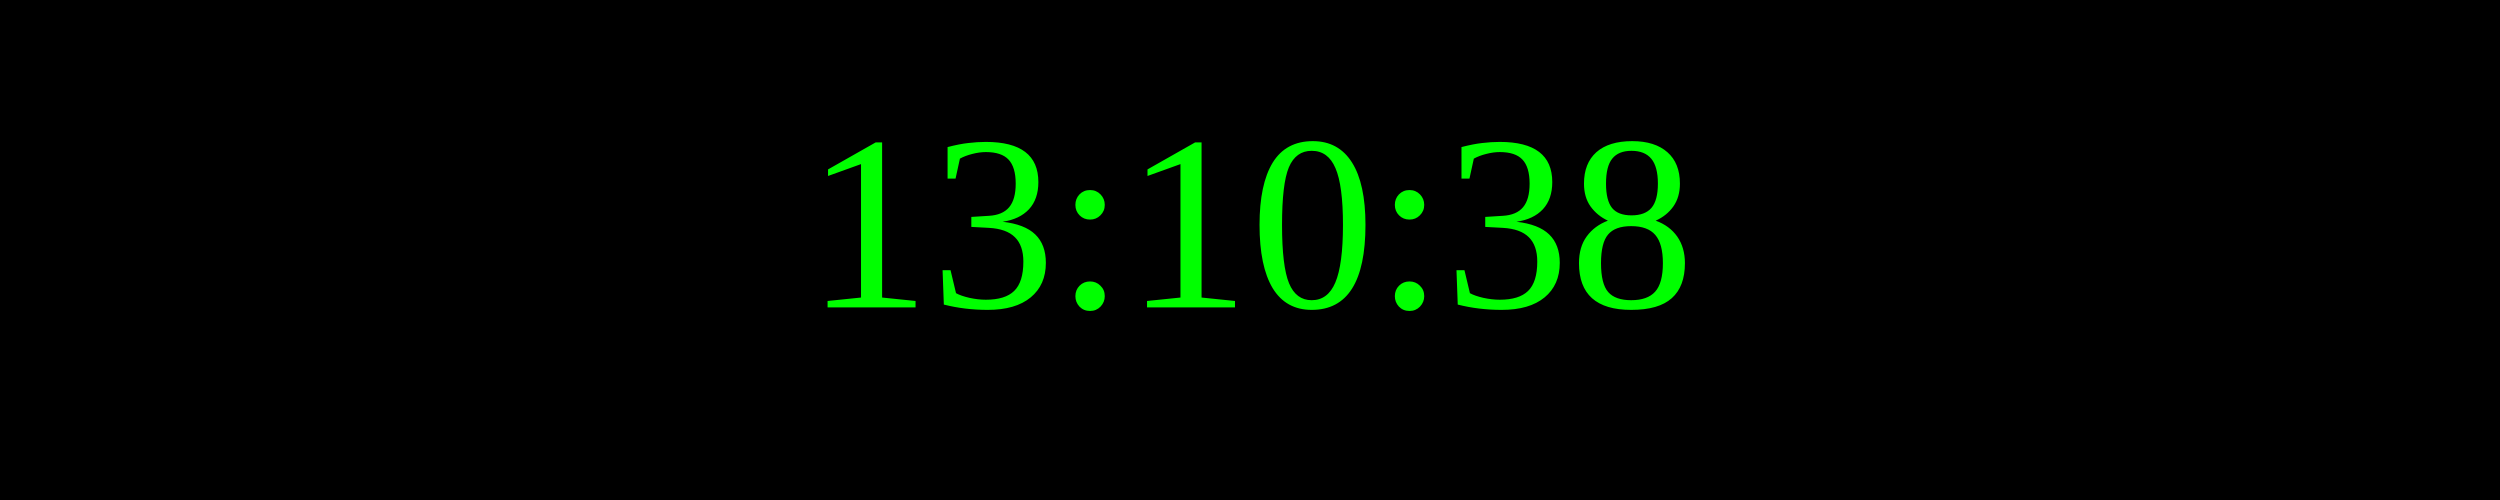
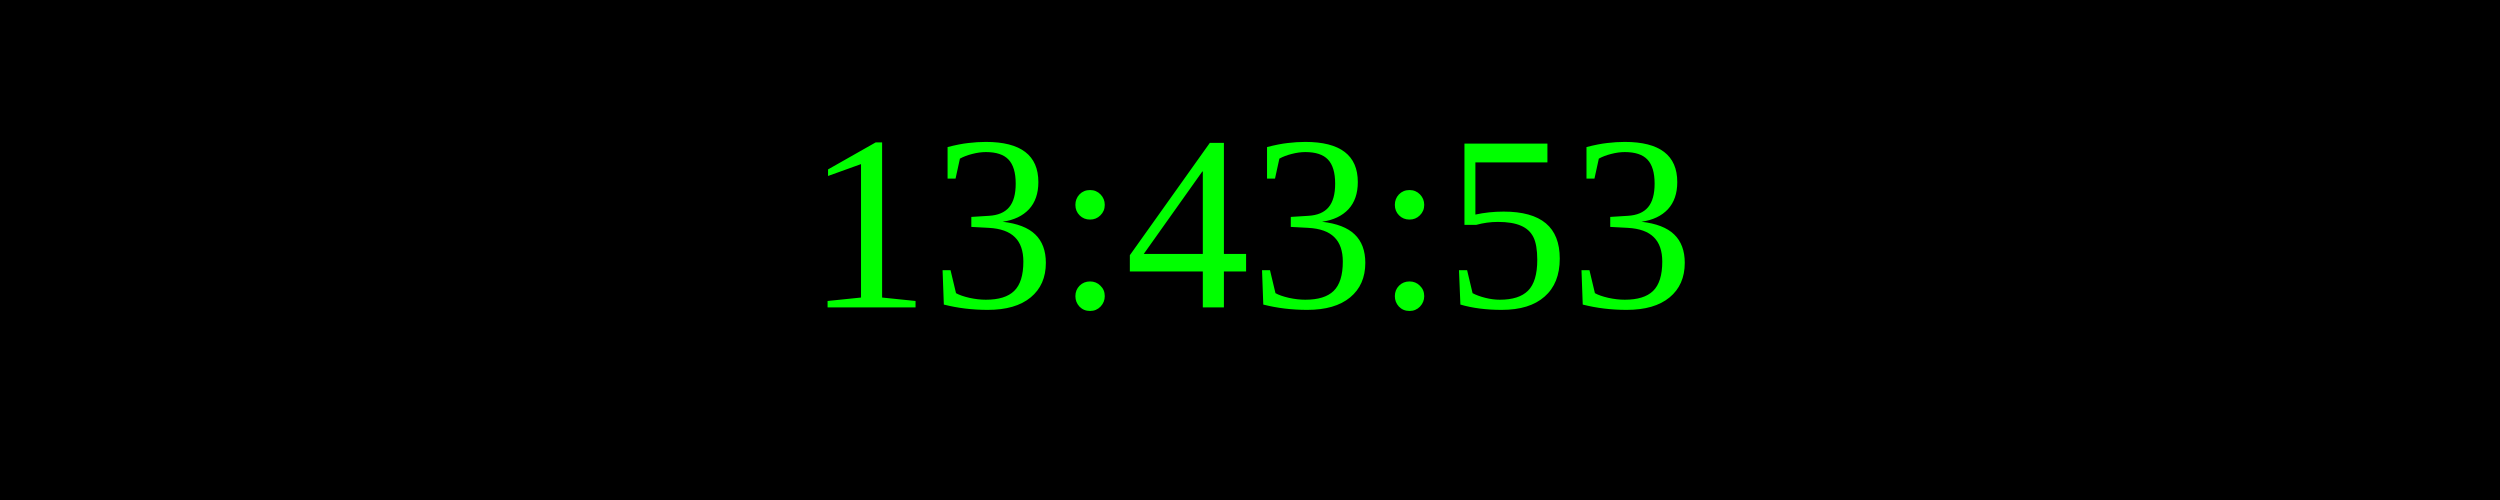
<svg xmlns="http://www.w3.org/2000/svg" width="250" height="50">
  <rect width="100%" height="100%" fill="black" />
  <text x="50%" y="50%" font-size="25" fill="lime" text-anchor="middle" dominant-baseline="middle">
- 13:10:38
+ 13:43:53
</text>
</svg>
